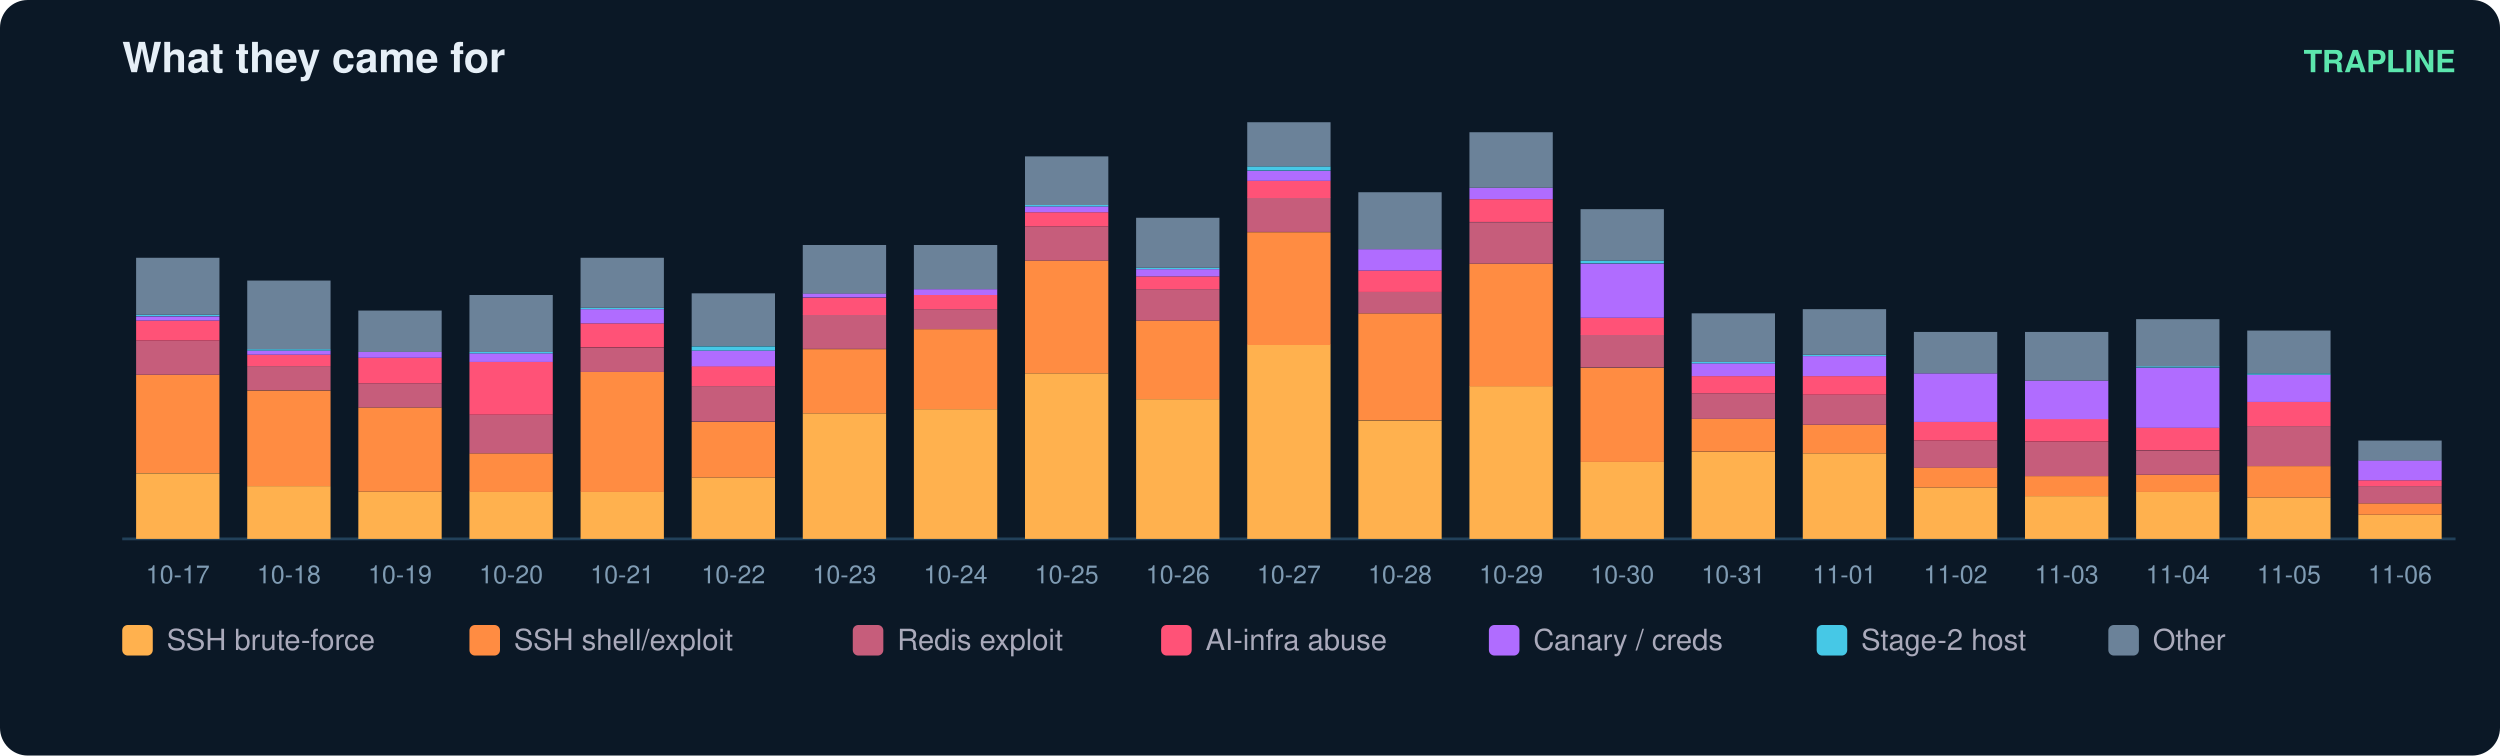
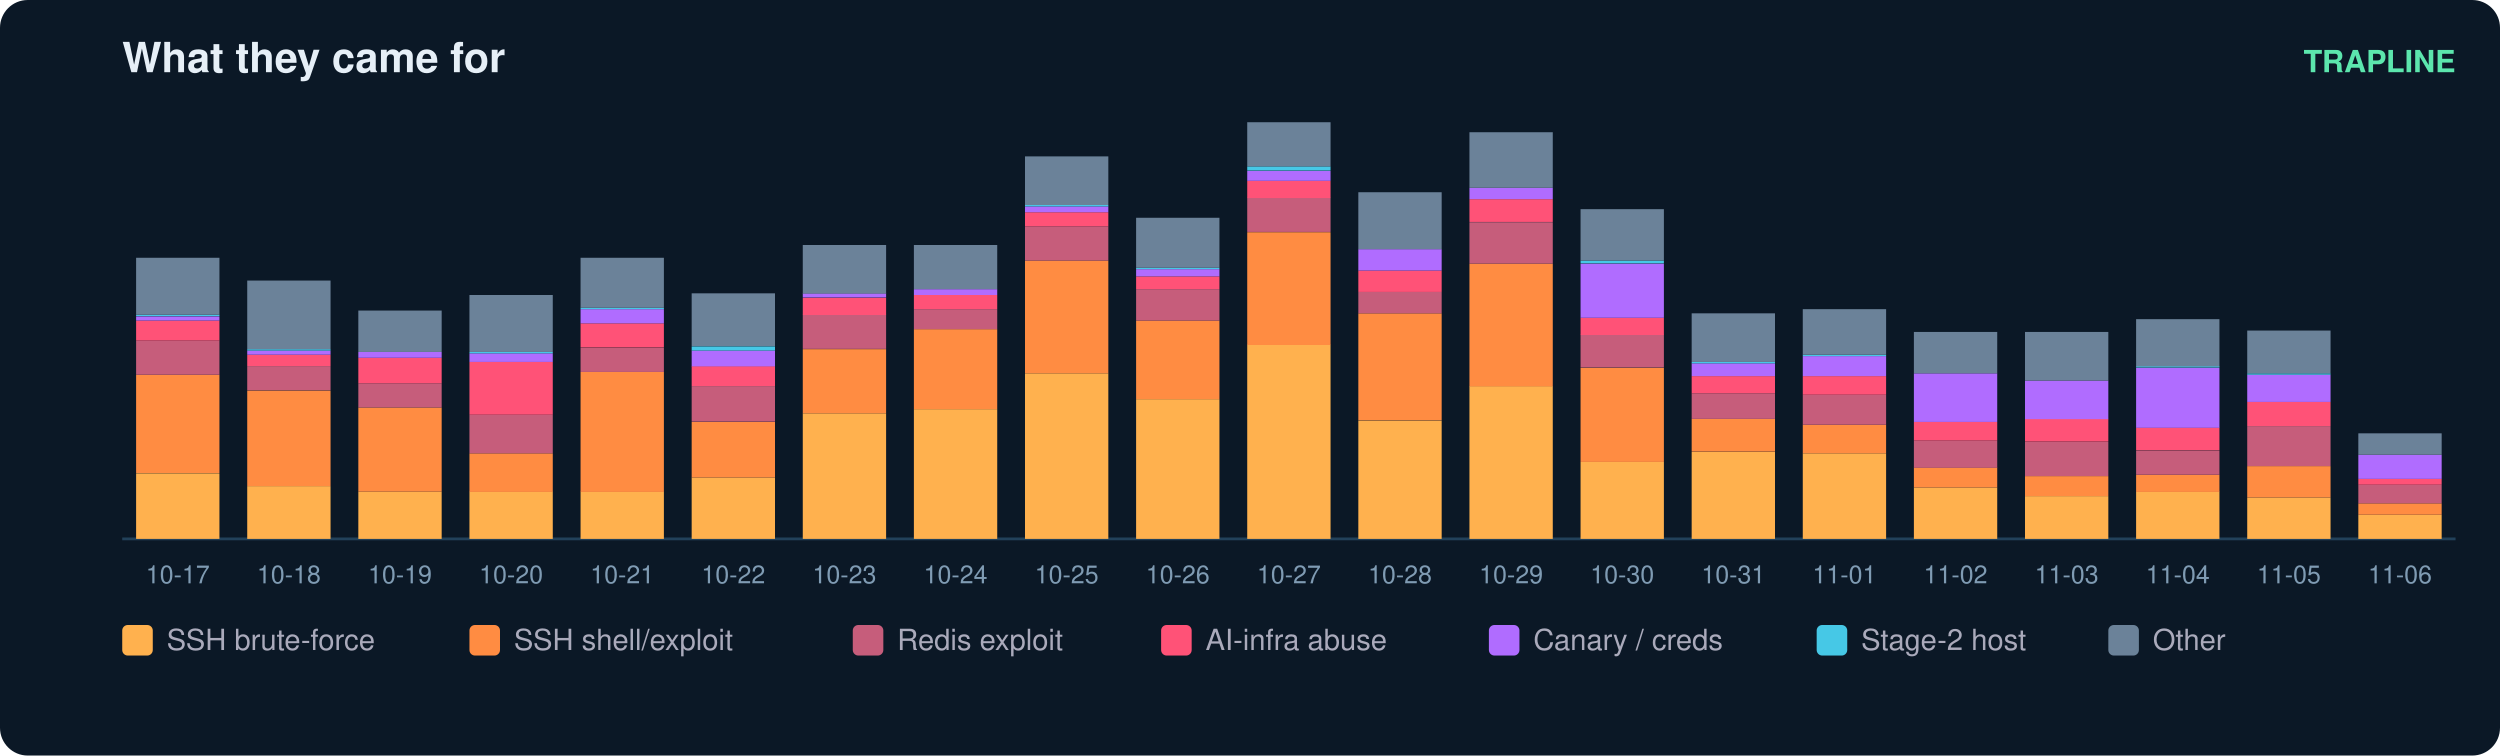
<svg xmlns="http://www.w3.org/2000/svg" width="900" height="272" viewBox="0 0 900 272" font-family="ui-sans-serif,Segoe UI,Helvetica,Arial">
  <rect width="900" height="272" rx="10" fill="#0b1826" />
  <text x="44" y="26" fill="#e6eff7" font-size="15" font-weight="700">What they came for</text>
  <text x="884" y="26" fill="#5ce6ad" font-size="11" text-anchor="end" font-weight="600">TRAPLINE</text>
  <line x1="44" y1="194" x2="884" y2="194" stroke="#22415a" />
  <rect x="49" y="170.4" width="30" height="23.6" fill="#ffb14e" />
  <rect x="49" y="134.9" width="30" height="35.4" fill="#ff8c42" />
  <rect x="49" y="122.6" width="30" height="12.3" fill="#c65d7b" />
  <rect x="49" y="115.4" width="30" height="7.2" fill="#ff5277" />
  <rect x="49" y="113.9" width="30" height="1.5" fill="#b06cff" />
  <rect x="49" y="113.3" width="30" height="0.5" fill="#46c8e6" />
  <rect x="49" y="92.8" width="30" height="20.5" fill="#6b8299" />
  <text x="64.0" y="210.0" fill="#7f9bb3" font-size="9" text-anchor="middle">10-17</text>
  <rect x="89" y="175.0" width="30" height="19.0" fill="#ffb14e" />
  <rect x="89" y="140.6" width="30" height="34.4" fill="#ff8c42" />
  <rect x="89" y="131.8" width="30" height="8.7" fill="#c65d7b" />
  <rect x="89" y="127.7" width="30" height="4.1" fill="#ff5277" />
  <rect x="89" y="126.2" width="30" height="1.5" fill="#b06cff" />
  <rect x="89" y="125.7" width="30" height="0.5" fill="#46c8e6" />
  <rect x="89" y="101.0" width="30" height="24.7" fill="#6b8299" />
  <text x="104.0" y="210.0" fill="#7f9bb3" font-size="9" text-anchor="middle">10-18</text>
  <rect x="129" y="177.0" width="30" height="17.0" fill="#ffb14e" />
  <rect x="129" y="146.7" width="30" height="30.3" fill="#ff8c42" />
  <rect x="129" y="138.0" width="30" height="8.7" fill="#c65d7b" />
  <rect x="129" y="128.8" width="30" height="9.2" fill="#ff5277" />
  <rect x="129" y="126.7" width="30" height="2.1" fill="#b06cff" />
  <rect x="129" y="111.8" width="30" height="14.9" fill="#6b8299" />
  <text x="144.0" y="210.0" fill="#7f9bb3" font-size="9" text-anchor="middle">10-19</text>
  <rect x="169" y="177.0" width="30" height="17.0" fill="#ffb14e" />
  <rect x="169" y="163.2" width="30" height="13.9" fill="#ff8c42" />
  <rect x="169" y="149.3" width="30" height="13.9" fill="#c65d7b" />
  <rect x="169" y="130.3" width="30" height="19.0" fill="#ff5277" />
  <rect x="169" y="127.2" width="30" height="3.1" fill="#b06cff" />
  <rect x="169" y="126.7" width="30" height="0.5" fill="#46c8e6" />
  <rect x="169" y="106.2" width="30" height="20.5" fill="#6b8299" />
  <text x="184.0" y="210.0" fill="#7f9bb3" font-size="9" text-anchor="middle">10-20</text>
  <rect x="209" y="177.0" width="30" height="17.0" fill="#ffb14e" />
  <rect x="209" y="133.9" width="30" height="43.2" fill="#ff8c42" />
  <rect x="209" y="125.2" width="30" height="8.7" fill="#c65d7b" />
  <rect x="209" y="116.4" width="30" height="8.7" fill="#ff5277" />
  <rect x="209" y="111.3" width="30" height="5.1" fill="#b06cff" />
  <rect x="209" y="110.8" width="30" height="0.5" fill="#46c8e6" />
  <rect x="209" y="92.8" width="30" height="18.0" fill="#6b8299" />
  <text x="224.0" y="210.0" fill="#7f9bb3" font-size="9" text-anchor="middle">10-21</text>
  <rect x="249" y="171.9" width="30" height="22.1" fill="#ffb14e" />
  <rect x="249" y="151.9" width="30" height="20.0" fill="#ff8c42" />
  <rect x="249" y="139.0" width="30" height="12.8" fill="#c65d7b" />
  <rect x="249" y="131.8" width="30" height="7.2" fill="#ff5277" />
  <rect x="249" y="126.2" width="30" height="5.7" fill="#b06cff" />
  <rect x="249" y="124.7" width="30" height="1.5" fill="#46c8e6" />
  <rect x="249" y="105.6" width="30" height="19.0" fill="#6b8299" />
  <text x="264.0" y="210.0" fill="#7f9bb3" font-size="9" text-anchor="middle">10-22</text>
  <rect x="289" y="148.8" width="30" height="45.2" fill="#ffb14e" />
  <rect x="289" y="125.7" width="30" height="23.1" fill="#ff8c42" />
  <rect x="289" y="113.3" width="30" height="12.3" fill="#c65d7b" />
  <rect x="289" y="107.2" width="30" height="6.2" fill="#ff5277" />
  <rect x="289" y="105.6" width="30" height="1.5" fill="#b06cff" />
  <rect x="289" y="88.2" width="30" height="17.5" fill="#6b8299" />
  <text x="304.0" y="210.0" fill="#7f9bb3" font-size="9" text-anchor="middle">10-23</text>
  <rect x="329" y="147.3" width="30" height="46.7" fill="#ffb14e" />
  <rect x="329" y="118.5" width="30" height="28.8" fill="#ff8c42" />
  <rect x="329" y="111.3" width="30" height="7.2" fill="#c65d7b" />
  <rect x="329" y="106.2" width="30" height="5.1" fill="#ff5277" />
  <rect x="329" y="104.1" width="30" height="2.1" fill="#b06cff" />
  <rect x="329" y="88.2" width="30" height="15.9" fill="#6b8299" />
  <text x="344.0" y="210.0" fill="#7f9bb3" font-size="9" text-anchor="middle">10-24</text>
  <rect x="369" y="134.4" width="30" height="59.6" fill="#ffb14e" />
  <rect x="369" y="93.8" width="30" height="40.6" fill="#ff8c42" />
  <rect x="369" y="81.5" width="30" height="12.3" fill="#c65d7b" />
  <rect x="369" y="76.4" width="30" height="5.1" fill="#ff5277" />
  <rect x="369" y="74.3" width="30" height="2.1" fill="#b06cff" />
  <rect x="369" y="73.8" width="30" height="0.5" fill="#46c8e6" />
  <rect x="369" y="56.3" width="30" height="17.5" fill="#6b8299" />
  <text x="384.0" y="210.0" fill="#7f9bb3" font-size="9" text-anchor="middle">10-25</text>
  <rect x="409" y="143.7" width="30" height="50.3" fill="#ffb14e" />
  <rect x="409" y="115.4" width="30" height="28.3" fill="#ff8c42" />
  <rect x="409" y="104.1" width="30" height="11.3" fill="#c65d7b" />
  <rect x="409" y="99.5" width="30" height="4.6" fill="#ff5277" />
  <rect x="409" y="96.9" width="30" height="2.6" fill="#b06cff" />
  <rect x="409" y="96.4" width="30" height="0.5" fill="#46c8e6" />
  <rect x="409" y="78.4" width="30" height="18.0" fill="#6b8299" />
  <text x="424.0" y="210.0" fill="#7f9bb3" font-size="9" text-anchor="middle">10-26</text>
  <rect x="449" y="124.1" width="30" height="69.9" fill="#ffb14e" />
  <rect x="449" y="83.6" width="30" height="40.6" fill="#ff8c42" />
  <rect x="449" y="71.2" width="30" height="12.3" fill="#c65d7b" />
  <rect x="449" y="65.1" width="30" height="6.2" fill="#ff5277" />
  <rect x="449" y="61.5" width="30" height="3.6" fill="#b06cff" />
  <rect x="449" y="59.9" width="30" height="1.5" fill="#46c8e6" />
  <rect x="449" y="44.0" width="30" height="15.9" fill="#6b8299" />
  <text x="464.0" y="210.0" fill="#7f9bb3" font-size="9" text-anchor="middle">10-27</text>
  <rect x="489" y="151.4" width="30" height="42.6" fill="#ffb14e" />
  <rect x="489" y="112.8" width="30" height="38.5" fill="#ff8c42" />
  <rect x="489" y="105.1" width="30" height="7.7" fill="#c65d7b" />
  <rect x="489" y="97.4" width="30" height="7.7" fill="#ff5277" />
  <rect x="489" y="89.7" width="30" height="7.7" fill="#b06cff" />
  <rect x="489" y="69.2" width="30" height="20.5" fill="#6b8299" />
  <text x="504.0" y="210.0" fill="#7f9bb3" font-size="9" text-anchor="middle">10-28</text>
  <rect x="529" y="139.0" width="30" height="55.0" fill="#ffb14e" />
  <rect x="529" y="94.9" width="30" height="44.2" fill="#ff8c42" />
  <rect x="529" y="80.0" width="30" height="14.9" fill="#c65d7b" />
  <rect x="529" y="71.7" width="30" height="8.2" fill="#ff5277" />
  <rect x="529" y="67.6" width="30" height="4.1" fill="#b06cff" />
  <rect x="529" y="47.6" width="30" height="20.0" fill="#6b8299" />
  <text x="544.0" y="210.0" fill="#7f9bb3" font-size="9" text-anchor="middle">10-29</text>
  <rect x="569" y="166.3" width="30" height="27.7" fill="#ffb14e" />
  <rect x="569" y="132.4" width="30" height="33.9" fill="#ff8c42" />
  <rect x="569" y="120.5" width="30" height="11.8" fill="#c65d7b" />
  <rect x="569" y="114.4" width="30" height="6.2" fill="#ff5277" />
  <rect x="569" y="94.9" width="30" height="19.5" fill="#b06cff" />
  <rect x="569" y="93.8" width="30" height="1.0" fill="#46c8e6" />
  <rect x="569" y="75.3" width="30" height="18.5" fill="#6b8299" />
  <text x="584.0" y="210.0" fill="#7f9bb3" font-size="9" text-anchor="middle">10-30</text>
  <rect x="609" y="162.7" width="30" height="31.3" fill="#ffb14e" />
  <rect x="609" y="150.8" width="30" height="11.8" fill="#ff8c42" />
  <rect x="609" y="141.6" width="30" height="9.2" fill="#c65d7b" />
  <rect x="609" y="135.4" width="30" height="6.2" fill="#ff5277" />
  <rect x="609" y="130.8" width="30" height="4.6" fill="#b06cff" />
  <rect x="609" y="130.3" width="30" height="0.5" fill="#46c8e6" />
  <rect x="609" y="112.8" width="30" height="17.5" fill="#6b8299" />
  <text x="624.0" y="210.0" fill="#7f9bb3" font-size="9" text-anchor="middle">10-31</text>
  <rect x="649" y="163.2" width="30" height="30.8" fill="#ffb14e" />
  <rect x="649" y="152.9" width="30" height="10.3" fill="#ff8c42" />
  <rect x="649" y="142.1" width="30" height="10.8" fill="#c65d7b" />
  <rect x="649" y="135.4" width="30" height="6.7" fill="#ff5277" />
  <rect x="649" y="128.2" width="30" height="7.2" fill="#b06cff" />
  <rect x="649" y="127.7" width="30" height="0.5" fill="#46c8e6" />
  <rect x="649" y="111.3" width="30" height="16.4" fill="#6b8299" />
  <text x="664.0" y="210.0" fill="#7f9bb3" font-size="9" text-anchor="middle">11-01</text>
  <rect x="689" y="175.5" width="30" height="18.5" fill="#ffb14e" />
  <rect x="689" y="168.3" width="30" height="7.2" fill="#ff8c42" />
  <rect x="689" y="158.6" width="30" height="9.8" fill="#c65d7b" />
  <rect x="689" y="151.9" width="30" height="6.7" fill="#ff5277" />
  <rect x="689" y="134.4" width="30" height="17.5" fill="#b06cff" />
  <rect x="689" y="119.5" width="30" height="14.9" fill="#6b8299" />
  <text x="704.0" y="210.0" fill="#7f9bb3" font-size="9" text-anchor="middle">11-02</text>
  <rect x="729" y="178.6" width="30" height="15.4" fill="#ffb14e" />
  <rect x="729" y="171.4" width="30" height="7.2" fill="#ff8c42" />
  <rect x="729" y="159.1" width="30" height="12.3" fill="#c65d7b" />
  <rect x="729" y="150.8" width="30" height="8.2" fill="#ff5277" />
  <rect x="729" y="137.0" width="30" height="13.9" fill="#b06cff" />
  <rect x="729" y="119.5" width="30" height="17.5" fill="#6b8299" />
  <text x="744.0" y="210.0" fill="#7f9bb3" font-size="9" text-anchor="middle">11-03</text>
  <rect x="769" y="177.0" width="30" height="17.0" fill="#ffb14e" />
  <rect x="769" y="170.9" width="30" height="6.2" fill="#ff8c42" />
  <rect x="769" y="162.2" width="30" height="8.7" fill="#c65d7b" />
  <rect x="769" y="153.9" width="30" height="8.2" fill="#ff5277" />
  <rect x="769" y="132.4" width="30" height="21.6" fill="#b06cff" />
  <rect x="769" y="131.8" width="30" height="0.5" fill="#46c8e6" />
  <rect x="769" y="114.9" width="30" height="17.0" fill="#6b8299" />
  <text x="784.0" y="210.0" fill="#7f9bb3" font-size="9" text-anchor="middle">11-04</text>
  <rect x="809" y="179.1" width="30" height="14.9" fill="#ffb14e" />
  <rect x="809" y="167.8" width="30" height="11.3" fill="#ff8c42" />
  <rect x="809" y="153.4" width="30" height="14.4" fill="#c65d7b" />
  <rect x="809" y="144.7" width="30" height="8.7" fill="#ff5277" />
  <rect x="809" y="134.9" width="30" height="9.8" fill="#b06cff" />
  <rect x="809" y="134.4" width="30" height="0.5" fill="#46c8e6" />
  <rect x="809" y="119.0" width="30" height="15.4" fill="#6b8299" />
  <text x="824.0" y="210.0" fill="#7f9bb3" font-size="9" text-anchor="middle">11-05</text>
  <rect x="849" y="185.3" width="30" height="8.7" fill="#ffb14e" />
  <rect x="849" y="181.2" width="30" height="4.1" fill="#ff8c42" />
-   <rect x="849" y="175.0" width="30" height="6.2" fill="#c65d7b" />
-   <rect x="849" y="172.9" width="30" height="2.1" fill="#ff5277" />
-   <rect x="849" y="165.7" width="30" height="7.2" fill="#b06cff" />
-   <rect x="849" y="158.6" width="30" height="7.2" fill="#6b8299" />
+   <rect x="849" y="174.5" width="30" height="6.7" fill="#c65d7b" />
+   <rect x="849" y="172.4" width="30" height="2.1" fill="#ff5277" />
+   <rect x="849" y="163.7" width="30" height="8.7" fill="#b06cff" />
+   <rect x="849" y="156.0" width="30" height="7.7" fill="#6b8299" />
  <text x="864.0" y="210.0" fill="#7f9bb3" font-size="9" text-anchor="middle">11-06</text>
  <rect x="44" y="225" width="11" height="11" rx="2" fill="#ffb14e" />
  <text x="60" y="234" fill="#aab" font-size="10.5">SSH brute-force</text>
  <rect x="169" y="225" width="11" height="11" rx="2" fill="#ff8c42" />
  <text x="185" y="234" fill="#aab" font-size="10.5">SSH shell/exploit</text>
  <rect x="307" y="225" width="11" height="11" rx="2" fill="#c65d7b" />
  <text x="323" y="234" fill="#aab" font-size="10.5">Redis exploit</text>
  <rect x="418" y="225" width="11" height="11" rx="2" fill="#ff5277" />
  <text x="434" y="234" fill="#aab" font-size="10.5">AI-infra abuse</text>
  <rect x="536" y="225" width="11" height="11" rx="2" fill="#b06cff" />
  <text x="552" y="234" fill="#aab" font-size="10.5">Canary / creds</text>
  <rect x="654" y="225" width="11" height="11" rx="2" fill="#46c8e6" />
  <text x="670" y="234" fill="#aab" font-size="10.5">Stage-2 host</text>
  <rect x="759" y="225" width="11" height="11" rx="2" fill="#6b8299" />
  <text x="775" y="234" fill="#aab" font-size="10.5">Other</text>
</svg>
